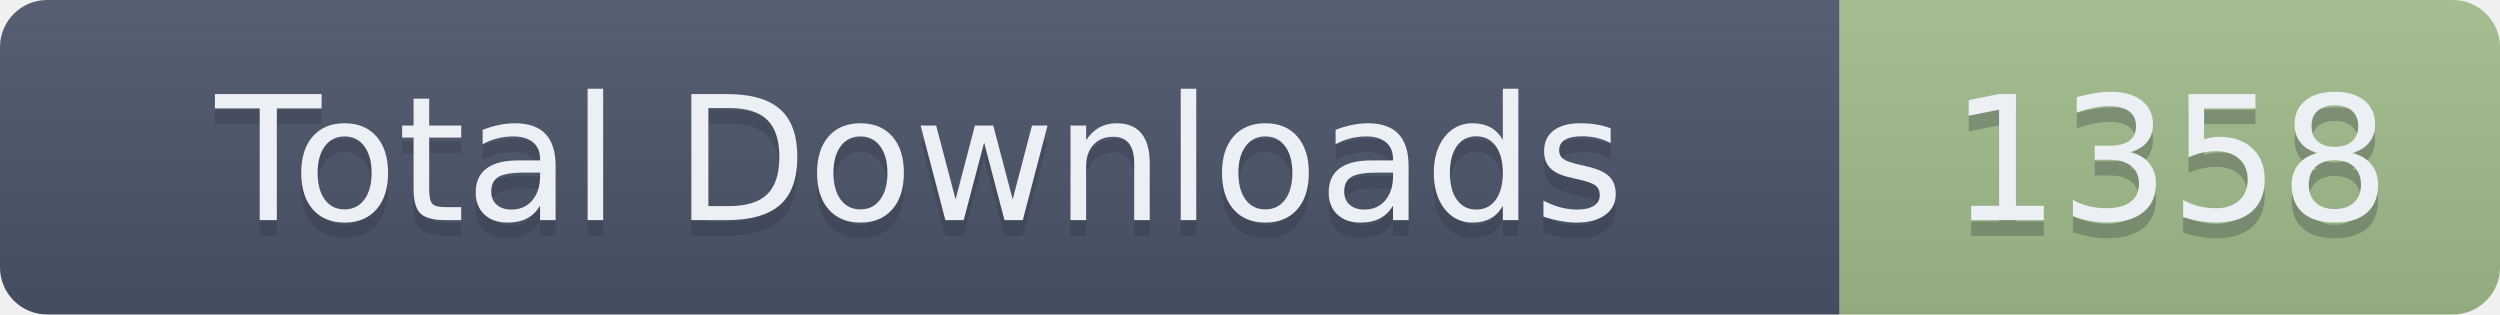
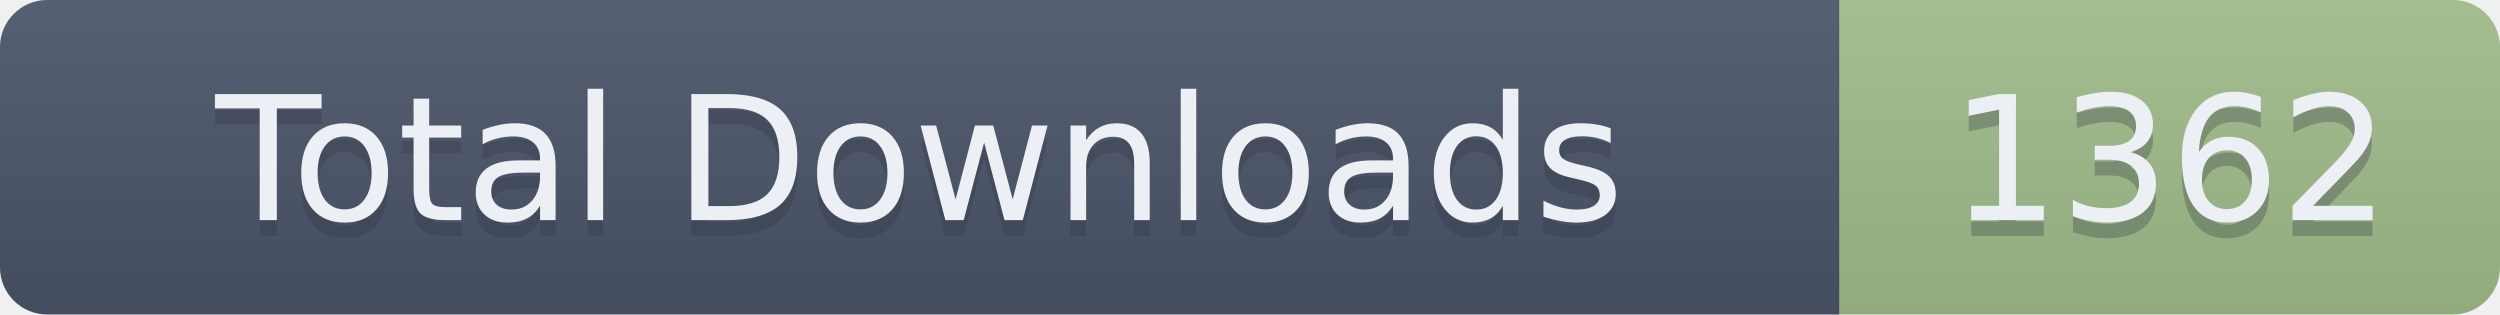
- <svg xmlns="http://www.w3.org/2000/svg" width="159" height="20" role="img" aria-label="Total Downloads: 1358">
+ <svg xmlns="http://www.w3.org/2000/svg" width="159" height="20" role="img" aria-label="Total Downloads: 1362">
  <linearGradient id="s" x2="0" y2="100%">
    <stop offset="0" stop-color="#bbb" stop-opacity=".1" />
    <stop offset="1" stop-opacity=".1" />
  </linearGradient>
  <clipPath id="r">
    <rect width="159" height="20" rx="3" fill="#fff" />
  </clipPath>
  <g clip-path="url(#r)">
    <rect width="117" height="20" fill="#4C566A" />
    <rect x="117" width="42" height="20" fill="#A3BE8C" />
    <rect width="159" height="20" fill="url(#s)" />
  </g>
  <g fill="#ECEFF4" text-anchor="middle" font-family="Verdana,Geneva,DejaVu Sans,sans-serif" text-rendering="geometricPrecision" font-size="110">
    <text aria-hidden="true" x="585" y="150" fill="#2E3440" fill-opacity=".3" transform="scale(.1)" textLength="1070">Total Downloads</text>
    <text x="585" y="140" transform="scale(.1)" textLength="1070">Total Downloads</text>
-     <text aria-hidden="true" x="1380" y="150" fill="#2E3440" fill-opacity=".3" transform="scale(.1)" textLength="320">1358</text>
-     <text x="1380" y="140" transform="scale(.1)" textLength="320">1358</text>
+     <text aria-hidden="true" x="1380" y="150" fill="#2E3440" fill-opacity=".3" transform="scale(.1)" textLength="320">1362</text>
+     <text x="1380" y="140" transform="scale(.1)" textLength="320">1362</text>
  </g>
</svg>
